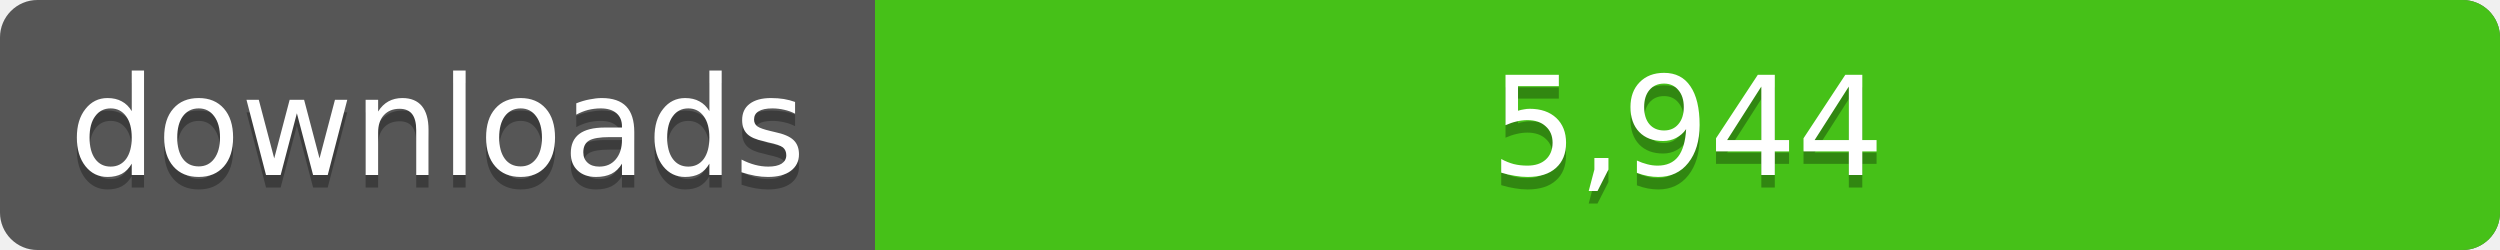
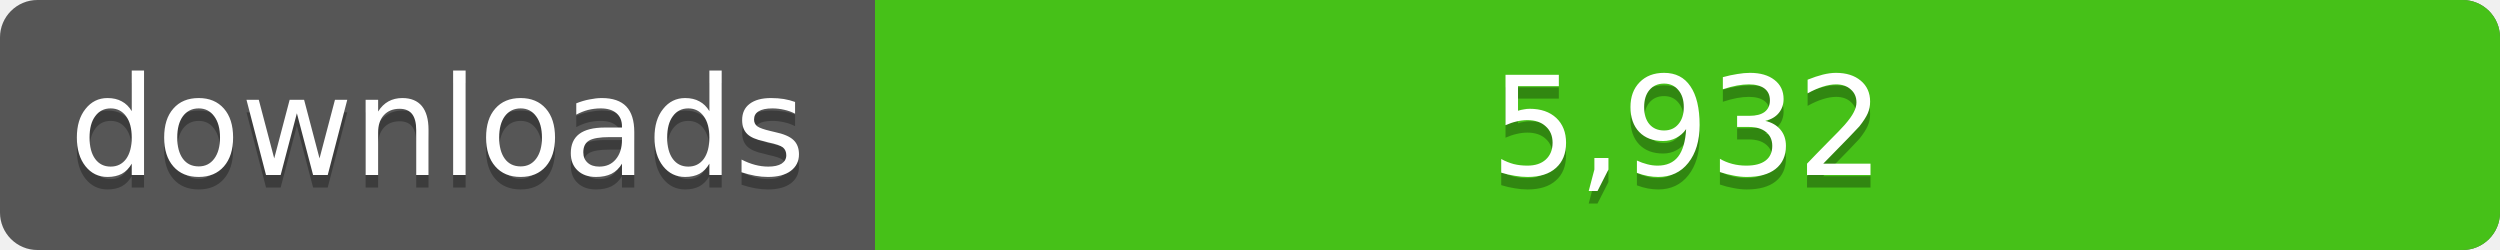
<svg xmlns="http://www.w3.org/2000/svg" width="200" height="20">
  <linearGradient id="a" x2="0" y2="100%%">
    <stop offset="0" stop-color="#bbb" stop-opacity=".1" />
    <stop offset="1" stop-opacity=".1" />
  </linearGradient>
  <rect rx="3" width="200" height="20" fill="#555" />
  <rect rx="3" x="70" width="130" height="20" fill="#4c1" />
  <path fill="#4c1" d="M70 0h4v20h-4z" />
  <rect rx="3" width="200" height="20" fill="url(#a)" />
  <g fill="#fff" text-anchor="middle" font-family="DejaVu Sans,Verdana,Geneva,sans-serif" font-size="11">
    <text x="35" y="15" fill="#010101" fill-opacity=".3">downloads</text>
    <text x="35" y="14">downloads</text>
-     <text x="135" y="15" fill="#010101" fill-opacity=".3">5,944</text>
-     <text x="135" y="14">5,944</text>
+     <text x="135" y="15" fill="#010101" fill-opacity=".3">5,932</text>
+     <text x="135" y="14">5,932</text>
  </g>
</svg>
